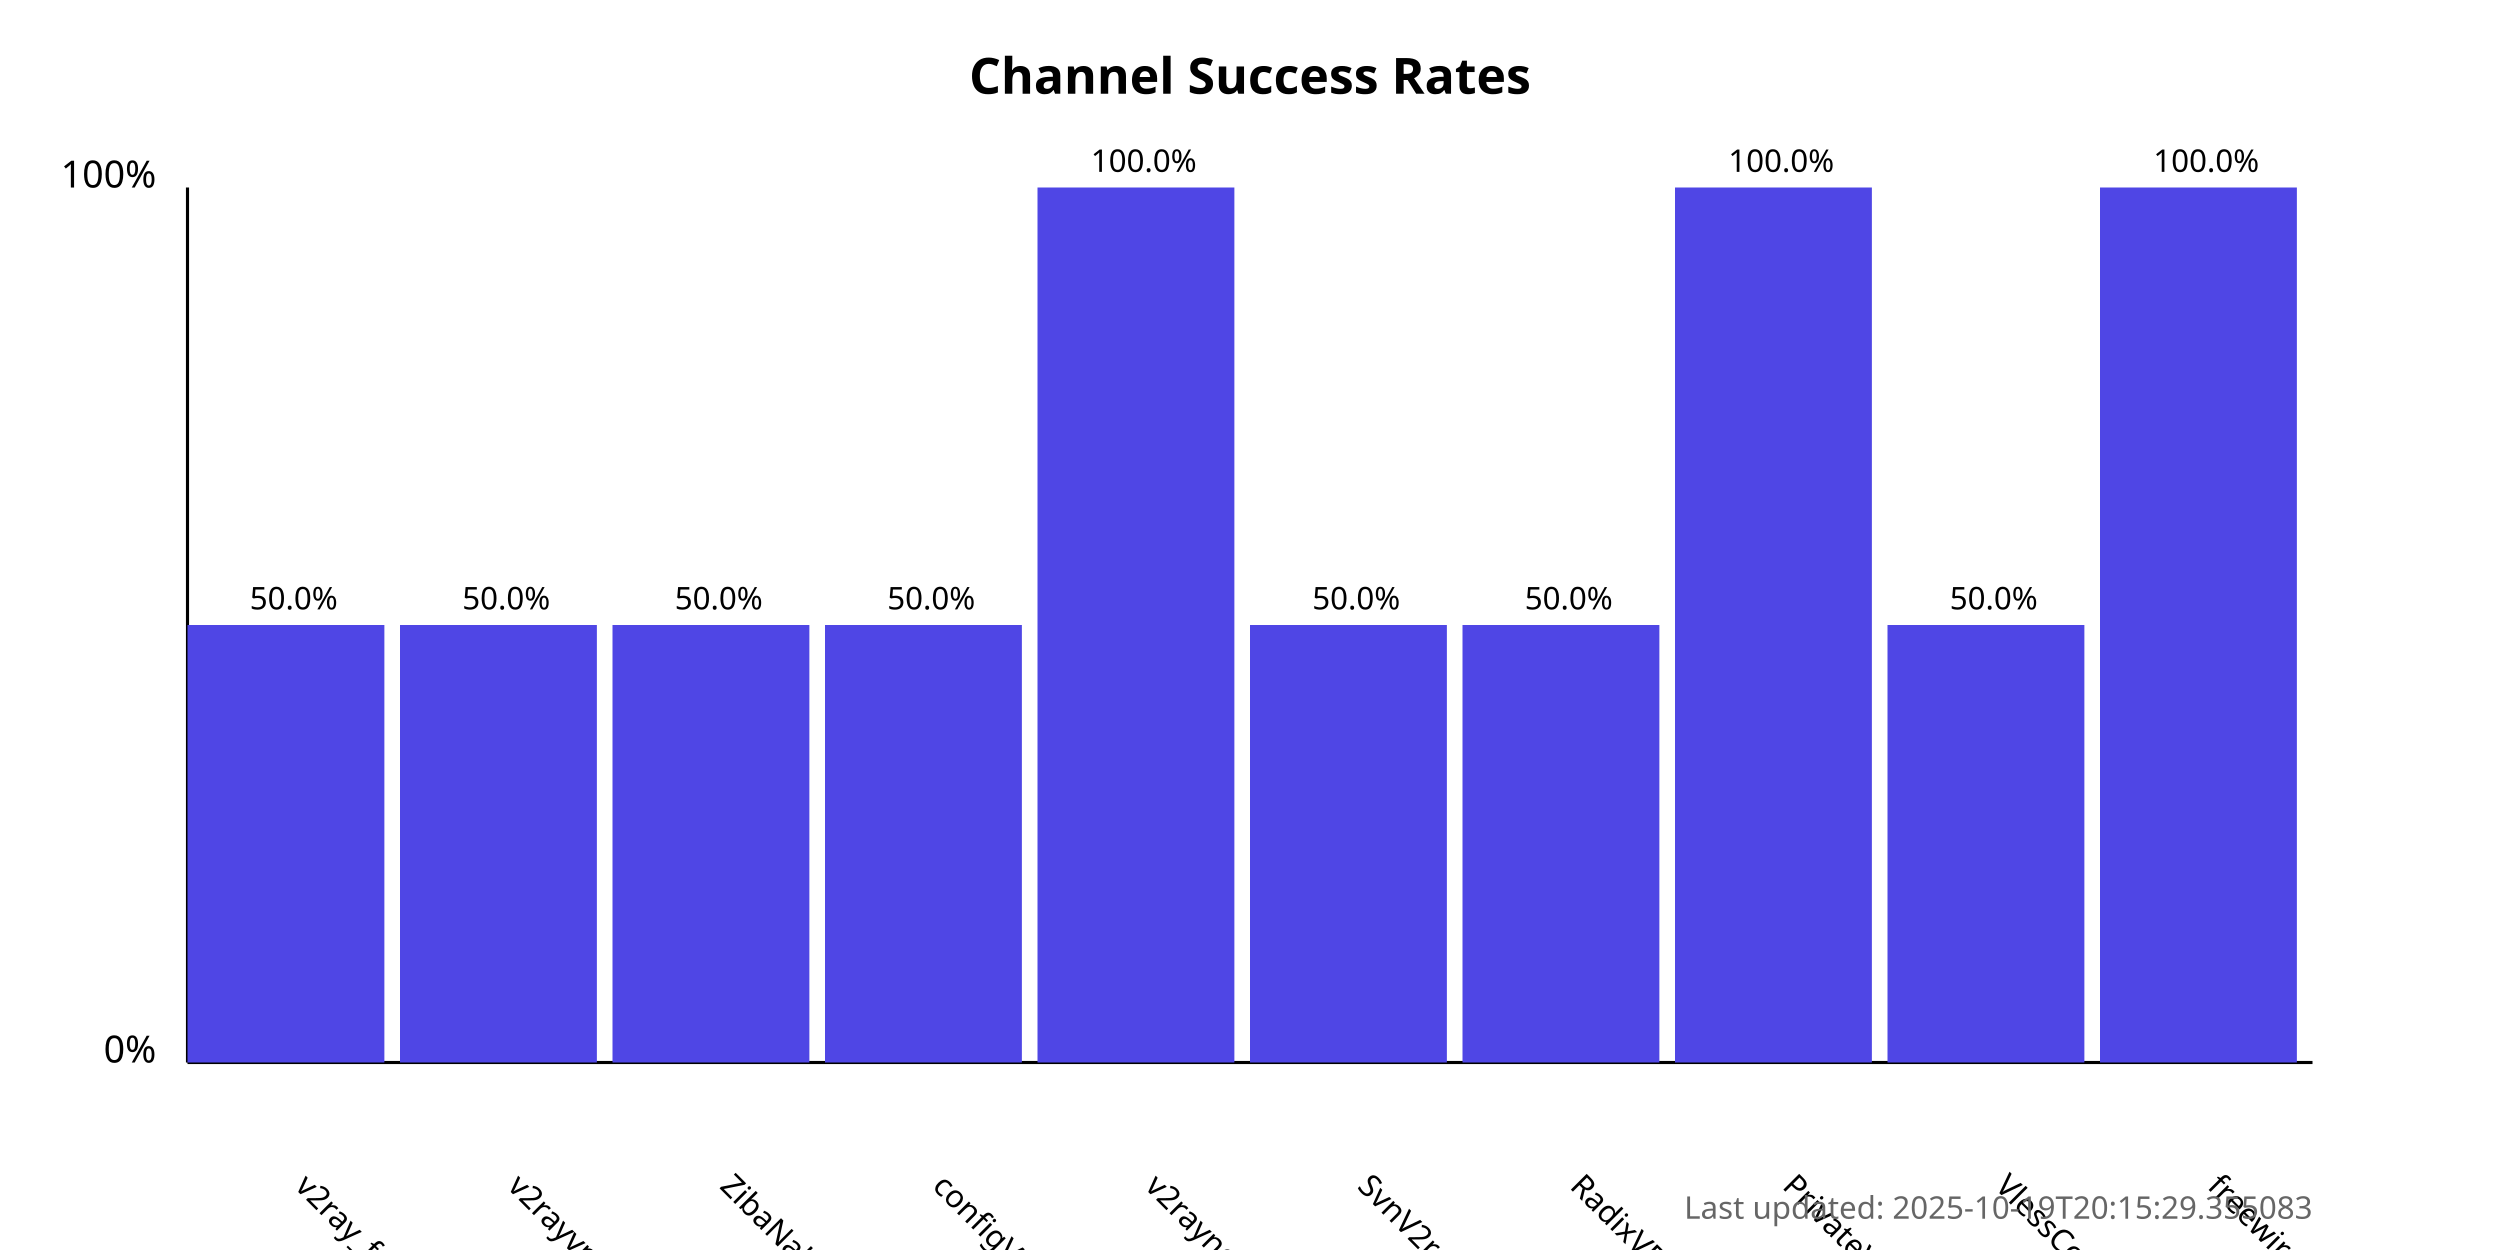
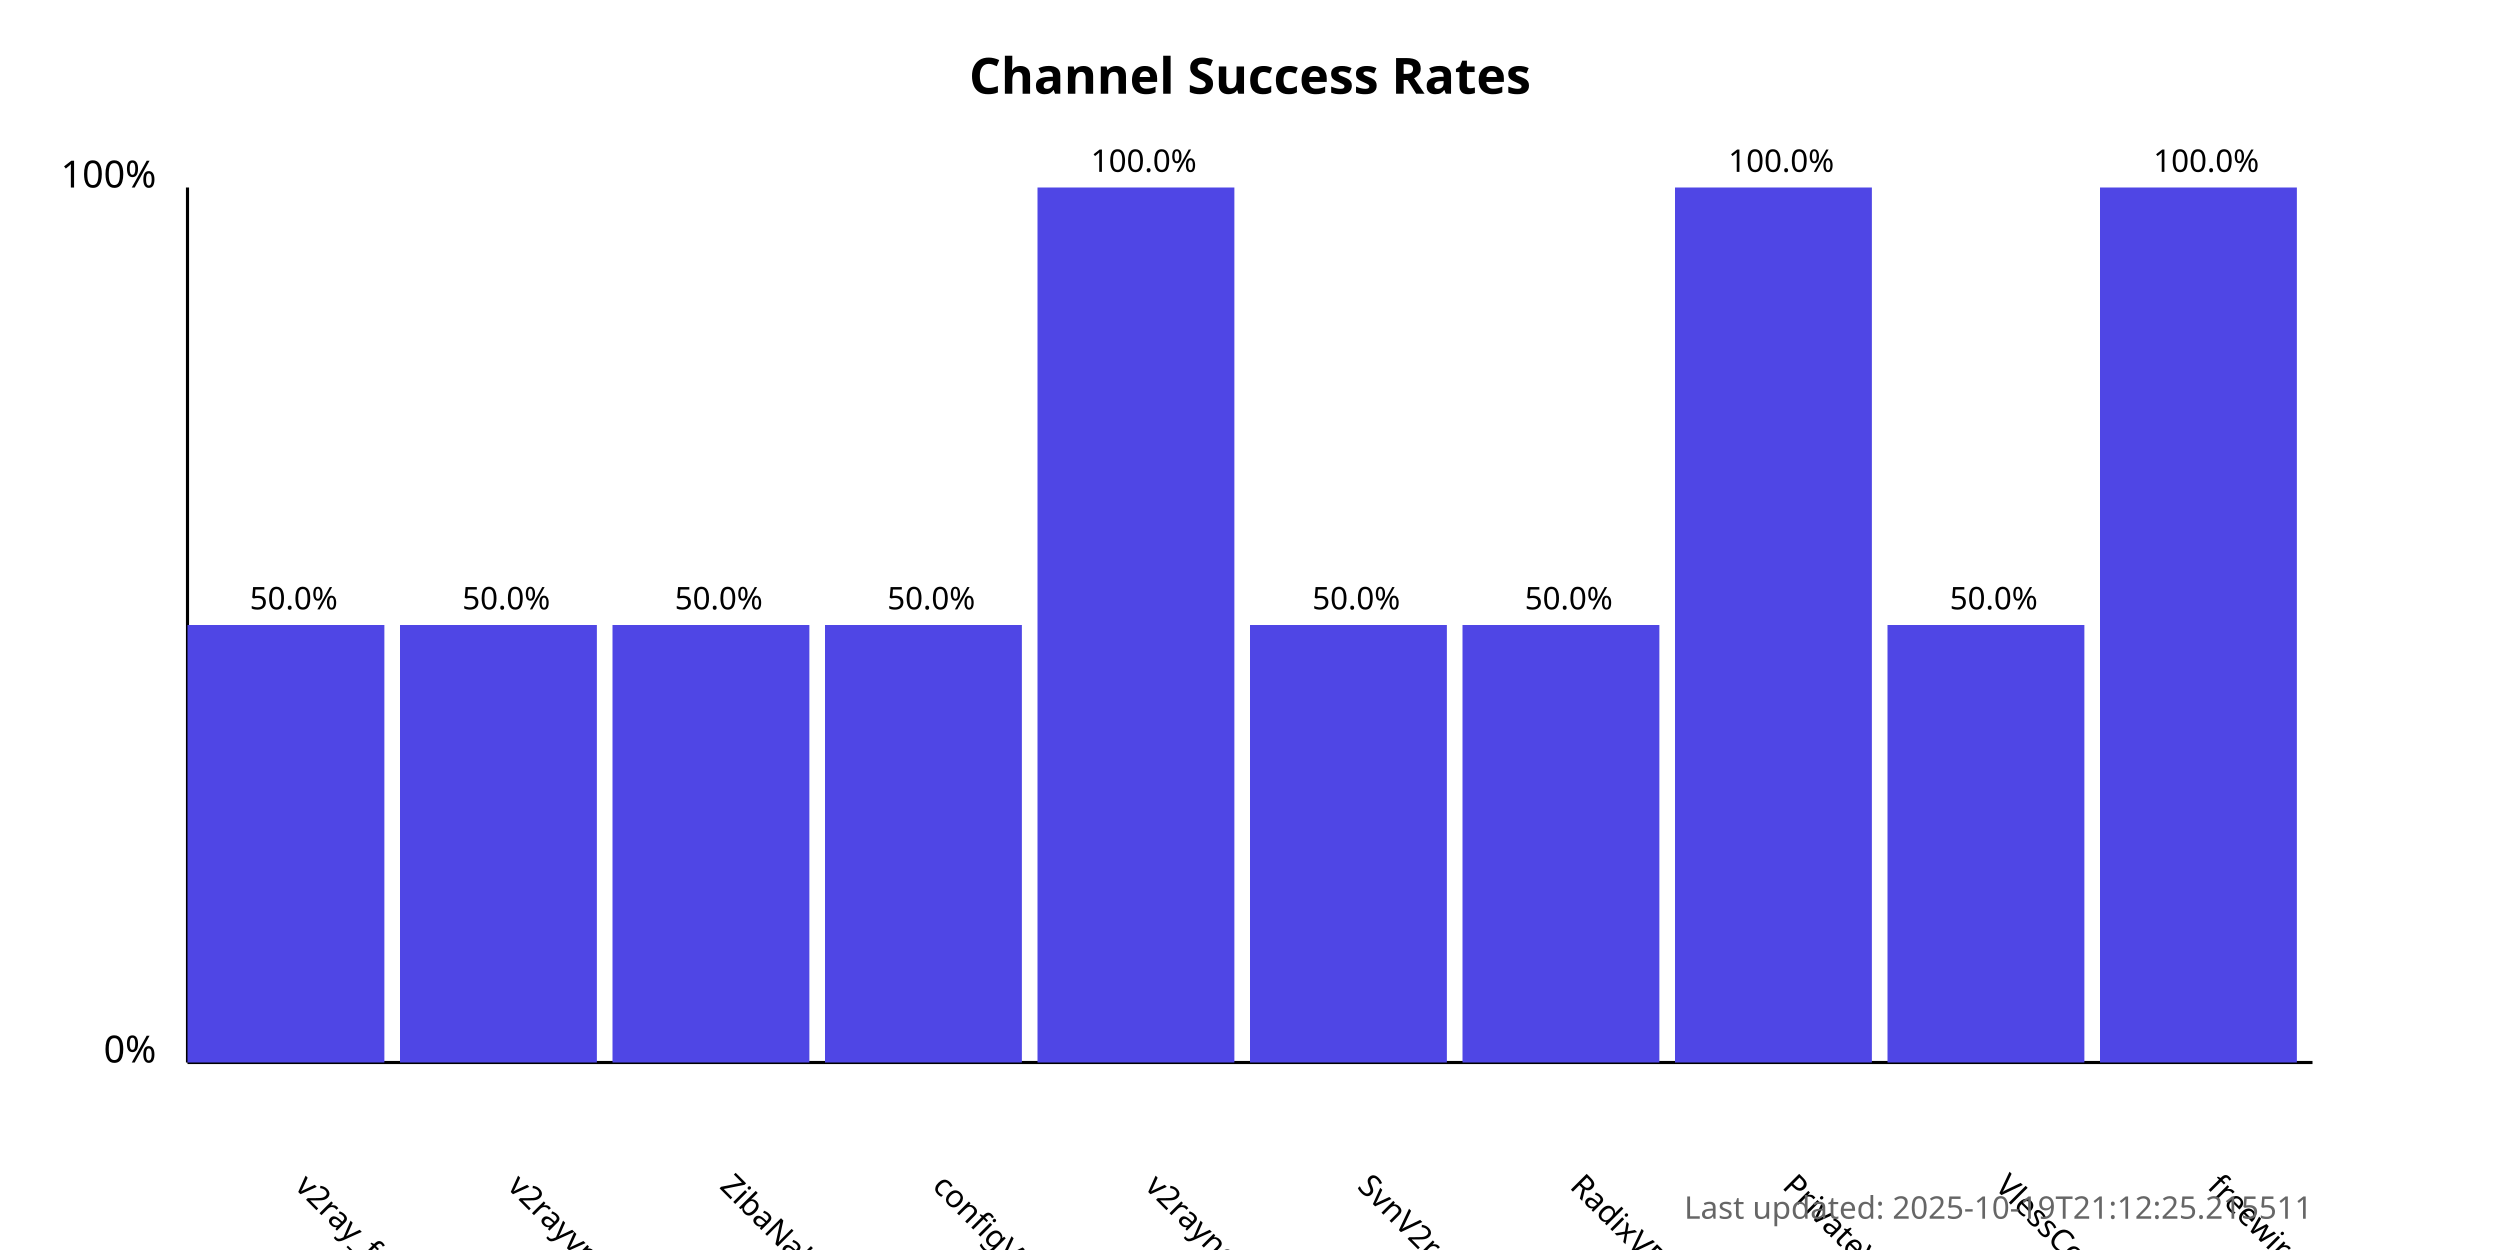
<svg xmlns="http://www.w3.org/2000/svg" width="800" height="400">
  <style>
            .chart-title { font: bold 16px sans-serif; }
            .axis-label { font: 12px sans-serif; }
            .tick-label { font: 10px sans-serif; }
            .bar { fill: #4f46e5; }
            .bar:hover { fill: #6366f1; }
            .timestamp { font: 10px sans-serif; fill: #666; }
        </style>
  <text x="400.0" y="30" text-anchor="middle" class="chart-title">
            Channel Success Rates
        </text>
  <line x1="60" y1="340" x2="60" y2="60" stroke="black" stroke-width="1" />
  <line x1="60" y1="340" x2="740" y2="340" stroke="black" stroke-width="1" />
  <text x="50" y="340" text-anchor="end" class="axis-label">0%</text>
  <text x="50" y="60" text-anchor="end" class="axis-label">100%</text>
  <g>
    <rect x="60" y="200.0" width="63.0" height="140.0" class="bar" />
    <text x="94.0" y="380" transform="rotate(45, 94.0, 380)" text-anchor="start" class="tick-label">
                v2ray_free_conf
            </text>
    <text x="94.0" y="195.0" text-anchor="middle" class="tick-label">
                50.0%
            </text>
  </g>
  <g>
    <rect x="128.0" y="200.0" width="63.0" height="140.0" class="bar" />
    <text x="162.0" y="380" transform="rotate(45, 162.0, 380)" text-anchor="start" class="tick-label">
                v2rayvpno
            </text>
    <text x="162.0" y="195.0" text-anchor="middle" class="tick-label">
                50.0%
            </text>
  </g>
  <g>
    <rect x="196.0" y="200.0" width="63.0" height="140.0" class="bar" />
    <text x="230.0" y="380" transform="rotate(45, 230.0, 380)" text-anchor="start" class="tick-label">
                ZibaNabz
            </text>
    <text x="230.0" y="195.0" text-anchor="middle" class="tick-label">
                50.0%
            </text>
  </g>
  <g>
    <rect x="264.0" y="200.0" width="63.0" height="140.0" class="bar" />
    <text x="298.0" y="380" transform="rotate(45, 298.0, 380)" text-anchor="start" class="tick-label">
                configV2rayForFree
            </text>
    <text x="298.0" y="195.0" text-anchor="middle" class="tick-label">
                50.0%
            </text>
  </g>
  <g>
    <rect x="332.0" y="60.0" width="63.0" height="280.0" class="bar" />
    <text x="366.0" y="380" transform="rotate(45, 366.0, 380)" text-anchor="start" class="tick-label">
                v2rayngvpn
            </text>
    <text x="366.0" y="55.0" text-anchor="middle" class="tick-label">
                100.0%
            </text>
  </g>
  <g>
    <rect x="400.0" y="200.0" width="63.0" height="140.0" class="bar" />
    <text x="434.0" y="380" transform="rotate(45, 434.0, 380)" text-anchor="start" class="tick-label">
                SvnV2ray
            </text>
    <text x="434.0" y="195.0" text-anchor="middle" class="tick-label">
                50.0%
            </text>
  </g>
  <g>
    <rect x="468.0" y="200.0" width="63.0" height="140.0" class="bar" />
    <text x="502.0" y="380" transform="rotate(45, 502.0, 380)" text-anchor="start" class="tick-label">
                RadixVPN
            </text>
    <text x="502.0" y="195.0" text-anchor="middle" class="tick-label">
                50.0%
            </text>
  </g>
  <g>
    <rect x="536.0" y="60.0" width="63.0" height="280.0" class="bar" />
    <text x="570.0" y="380" transform="rotate(45, 570.0, 380)" text-anchor="start" class="tick-label">
                PrivateVPNs
            </text>
    <text x="570.0" y="55.0" text-anchor="middle" class="tick-label">
                100.0%
            </text>
  </g>
  <g>
    <rect x="604.0" y="200.0" width="63.0" height="140.0" class="bar" />
    <text x="638.0" y="380" transform="rotate(45, 638.0, 380)" text-anchor="start" class="tick-label">
                VlessConfig
            </text>
    <text x="638.0" y="195.0" text-anchor="middle" class="tick-label">
                50.0%
            </text>
  </g>
  <g>
    <rect x="672.0" y="60.0" width="63.0" height="280.0" class="bar" />
    <text x="706.0" y="380" transform="rotate(45, 706.0, 380)" text-anchor="start" class="tick-label">
                freewireguard
            </text>
    <text x="706.0" y="55.0" text-anchor="middle" class="tick-label">
                100.0%
            </text>
  </g>
  <text x="740" y="390" text-anchor="end" class="timestamp">
-             Last updated: 2025-10-19T20:15:29.355083
+             Last updated: 2025-10-19T21:12:25.215511
        </text>
</svg>
